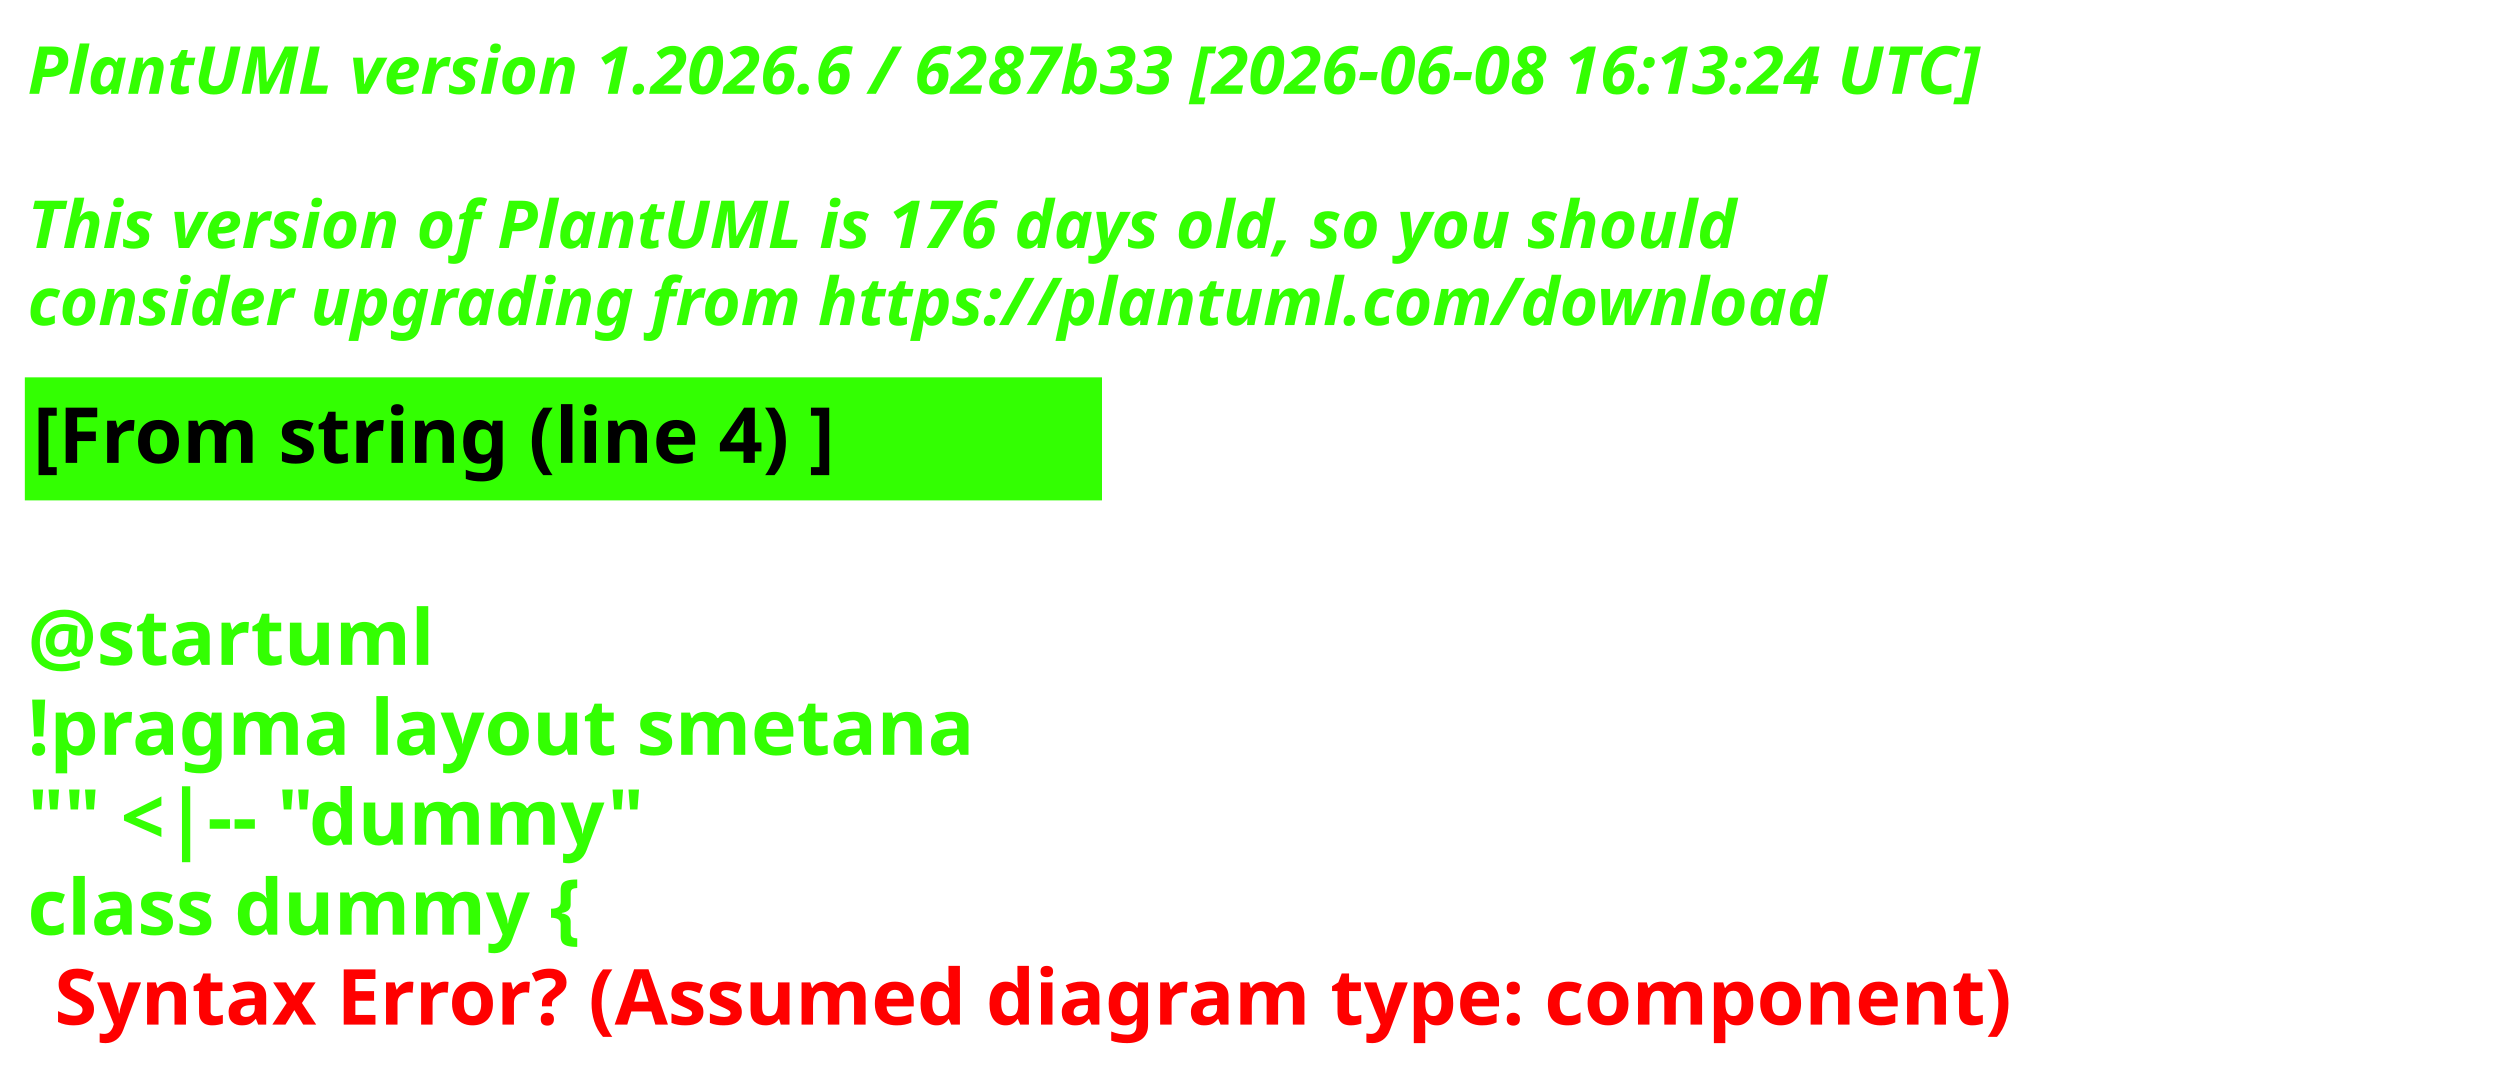
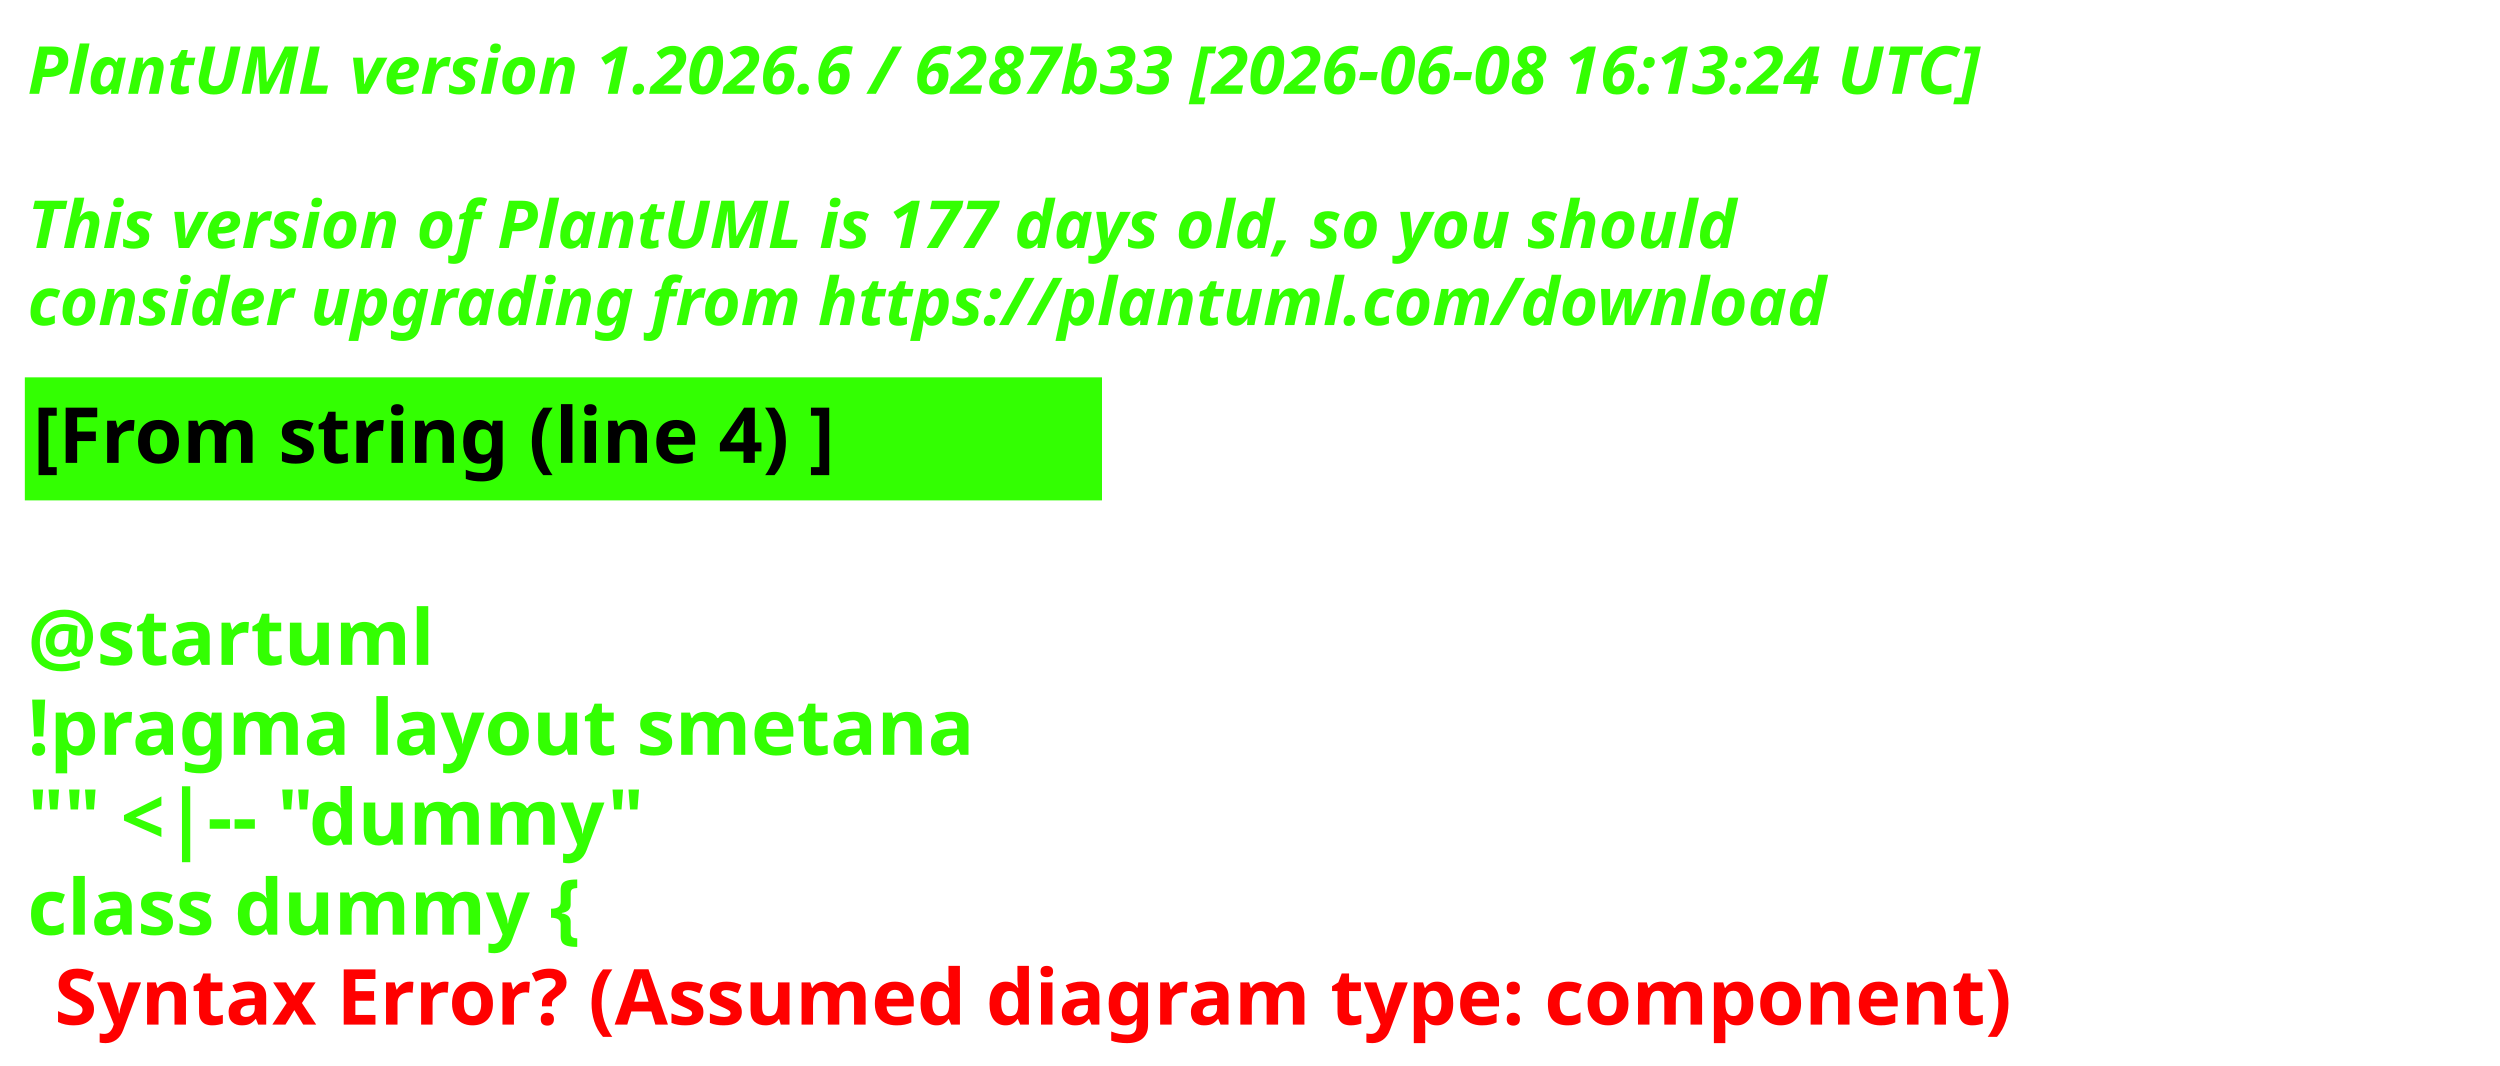
<svg xmlns="http://www.w3.org/2000/svg" contentStyleType="text/css" height="193px" preserveAspectRatio="none" style="width:453px;height:193px;background:#000000;" version="1.1" viewBox="0 0 453 193" width="453px" zoomAndPan="magnify">
  <defs />
  <g>
    <text fill="#33FF02" font-family="sans-serif" font-size="12" font-style="italic" font-weight="700" lengthAdjust="spacing" textLength="440.227" x="5" y="17">PlantUML version 1.2026.6 / 6287b33 [2026-06-08 16:13:24 UTC]</text>
    <text fill="#33FF02" font-family="sans-serif" font-size="12" font-style="italic" font-weight="700" lengthAdjust="spacing" textLength="4.178" x="5" y="30.969"> </text>
-     <text fill="#33FF02" font-family="sans-serif" font-size="12" font-style="italic" font-weight="700" lengthAdjust="spacing" textLength="376.4" x="5" y="44.938">This version of PlantUML is 176 days old, so you should</text>
+     <text fill="#33FF02" font-family="sans-serif" font-size="12" font-style="italic" font-weight="700" lengthAdjust="spacing" textLength="376.4" x="5" y="44.938">This version of PlantUML is 177 days old, so you should</text>
    <text fill="#33FF02" font-family="sans-serif" font-size="12" font-style="italic" font-weight="700" lengthAdjust="spacing" textLength="383.66" x="5" y="58.906">consider upgrading from https://plantuml.com/download</text>
    <rect fill="#33FF02" height="21.297" style="stroke:#33FF02;stroke-width:1;" width="194.182" x="5" y="68.875" />
    <text fill="#000000" font-family="sans-serif" font-size="14" font-weight="700" lengthAdjust="spacing" textLength="171.281" x="6" y="83.875">[From string (line 4) ]</text>
    <text fill="#33FF02" font-family="sans-serif" font-size="14" font-weight="700" lengthAdjust="spacing" textLength="4.874" x="5" y="104.172"> </text>
    <text fill="#33FF02" font-family="sans-serif" font-size="14" font-weight="700" lengthAdjust="spacing" textLength="81.423" x="5" y="120.469">@startuml</text>
    <text fill="#33FF02" font-family="sans-serif" font-size="14" font-weight="700" lengthAdjust="spacing" textLength="194.182" x="5" y="136.766">!pragma layout smetana</text>
    <text fill="#33FF02" font-family="sans-serif" font-size="14" font-weight="700" lengthAdjust="spacing" textLength="125.679" x="5" y="153.062">"" &lt;|-- "dummy"</text>
    <text fill="#33FF02" font-family="sans-serif" font-size="14" font-weight="700" lengthAdjust="spacing" text-decoration="wavy underline" textLength="117.216" x="5" y="169.359">class dummy {</text>
    <text fill="#FF0000" font-family="sans-serif" font-size="14" font-weight="700" lengthAdjust="spacing" textLength="405.528" x="9.874" y="185.656">Syntax Error? (Assumed diagram type: component)</text>
  </g>
</svg>
